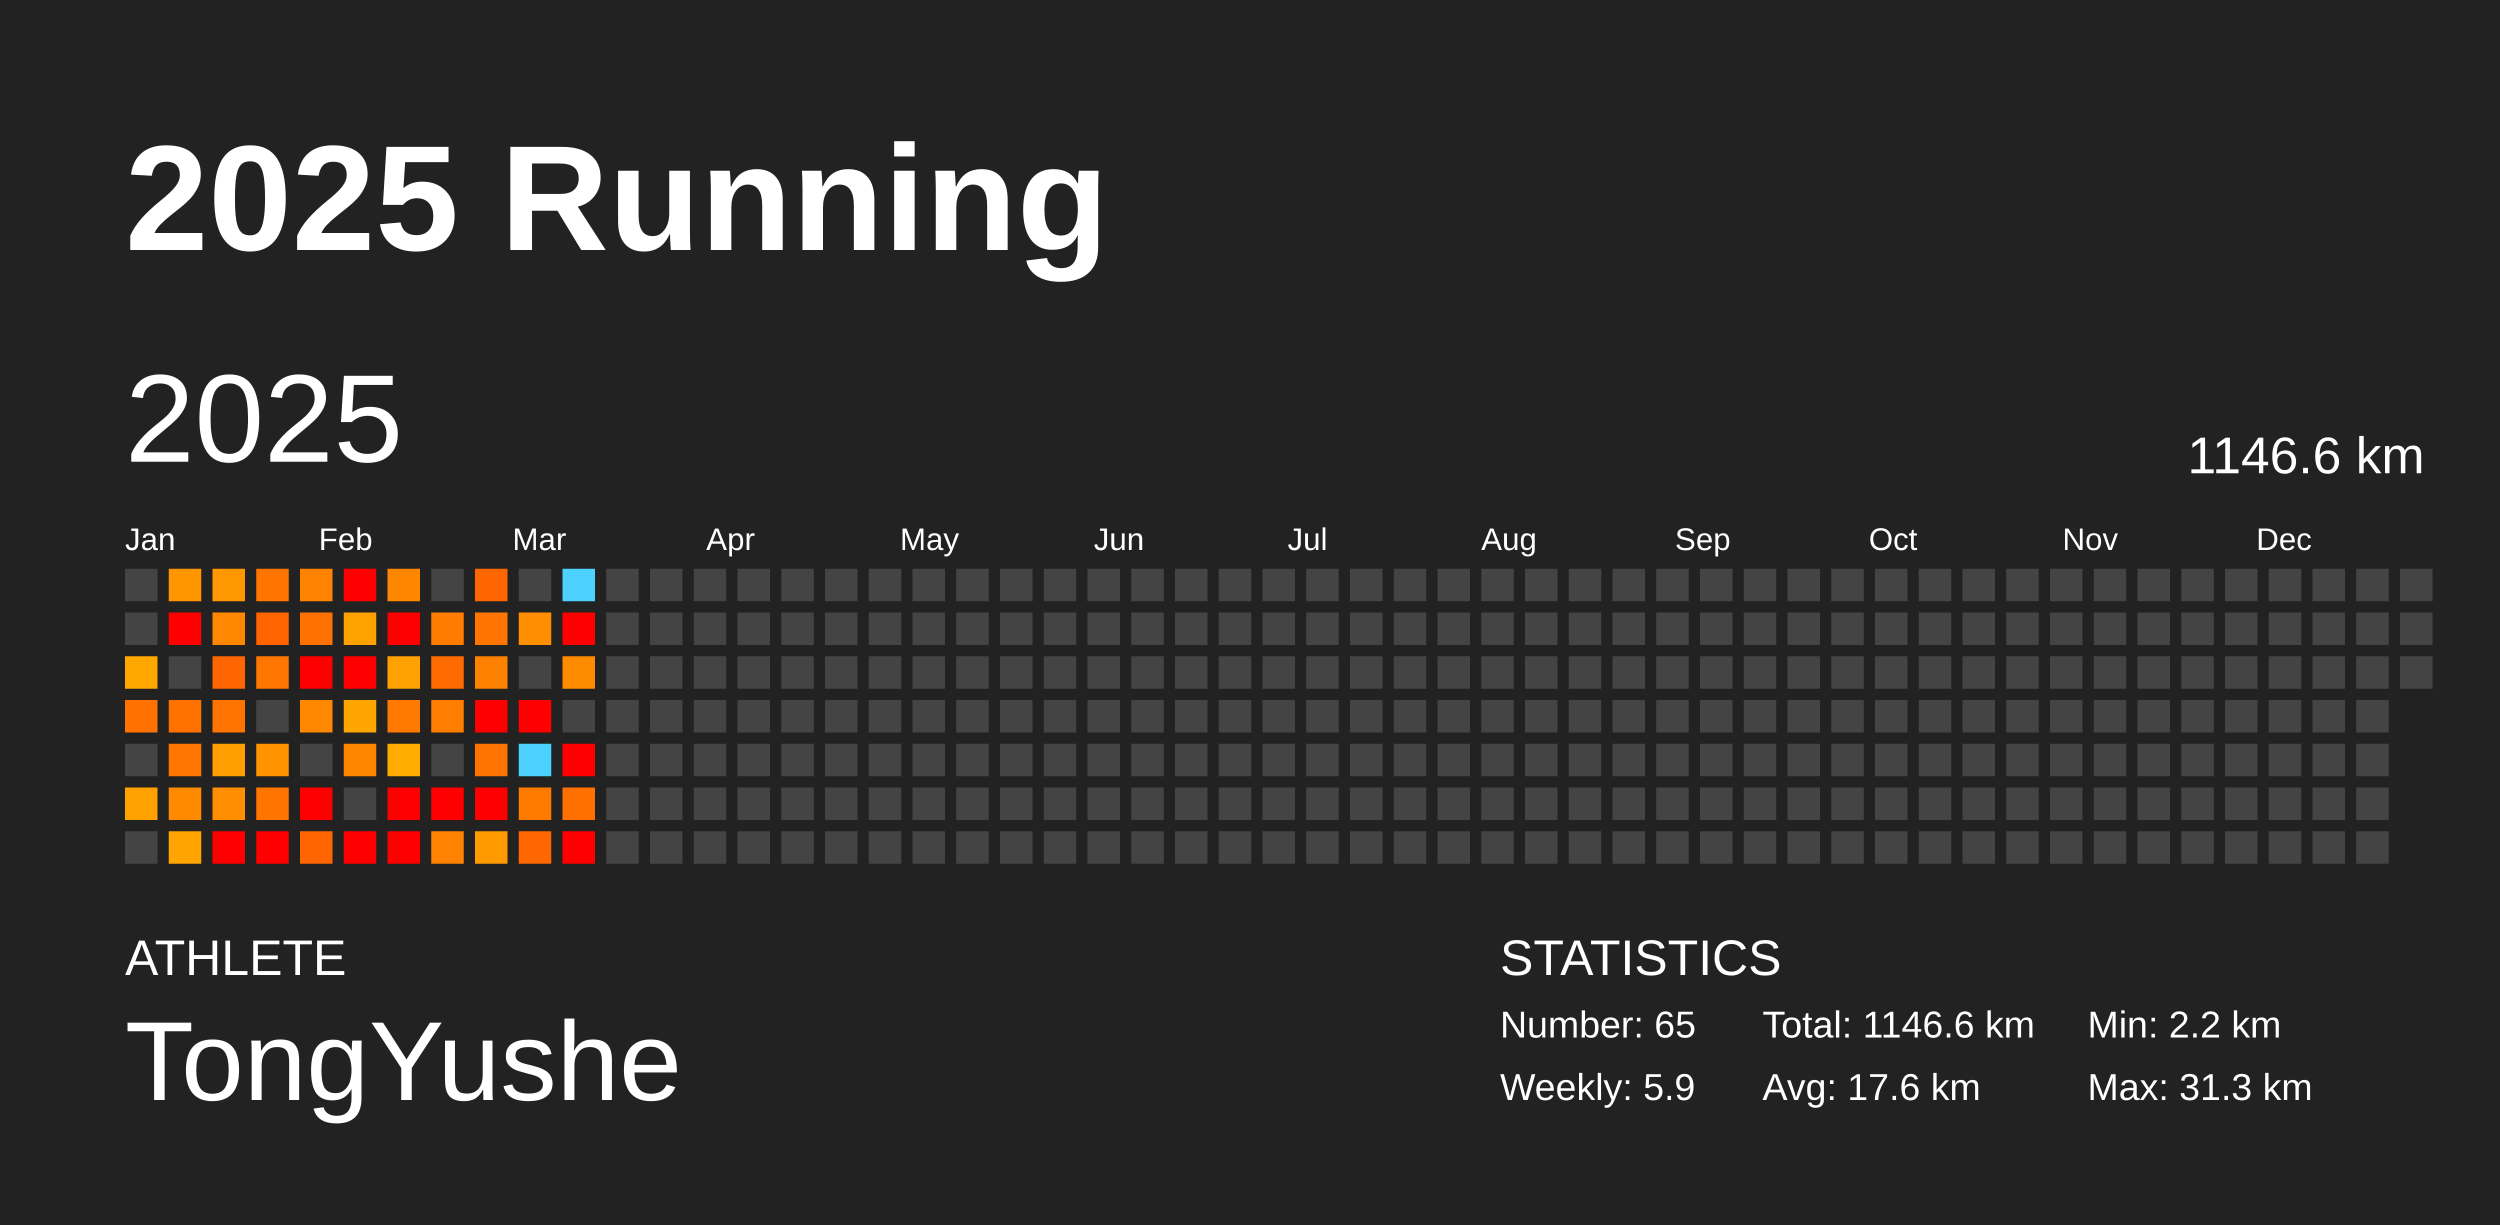
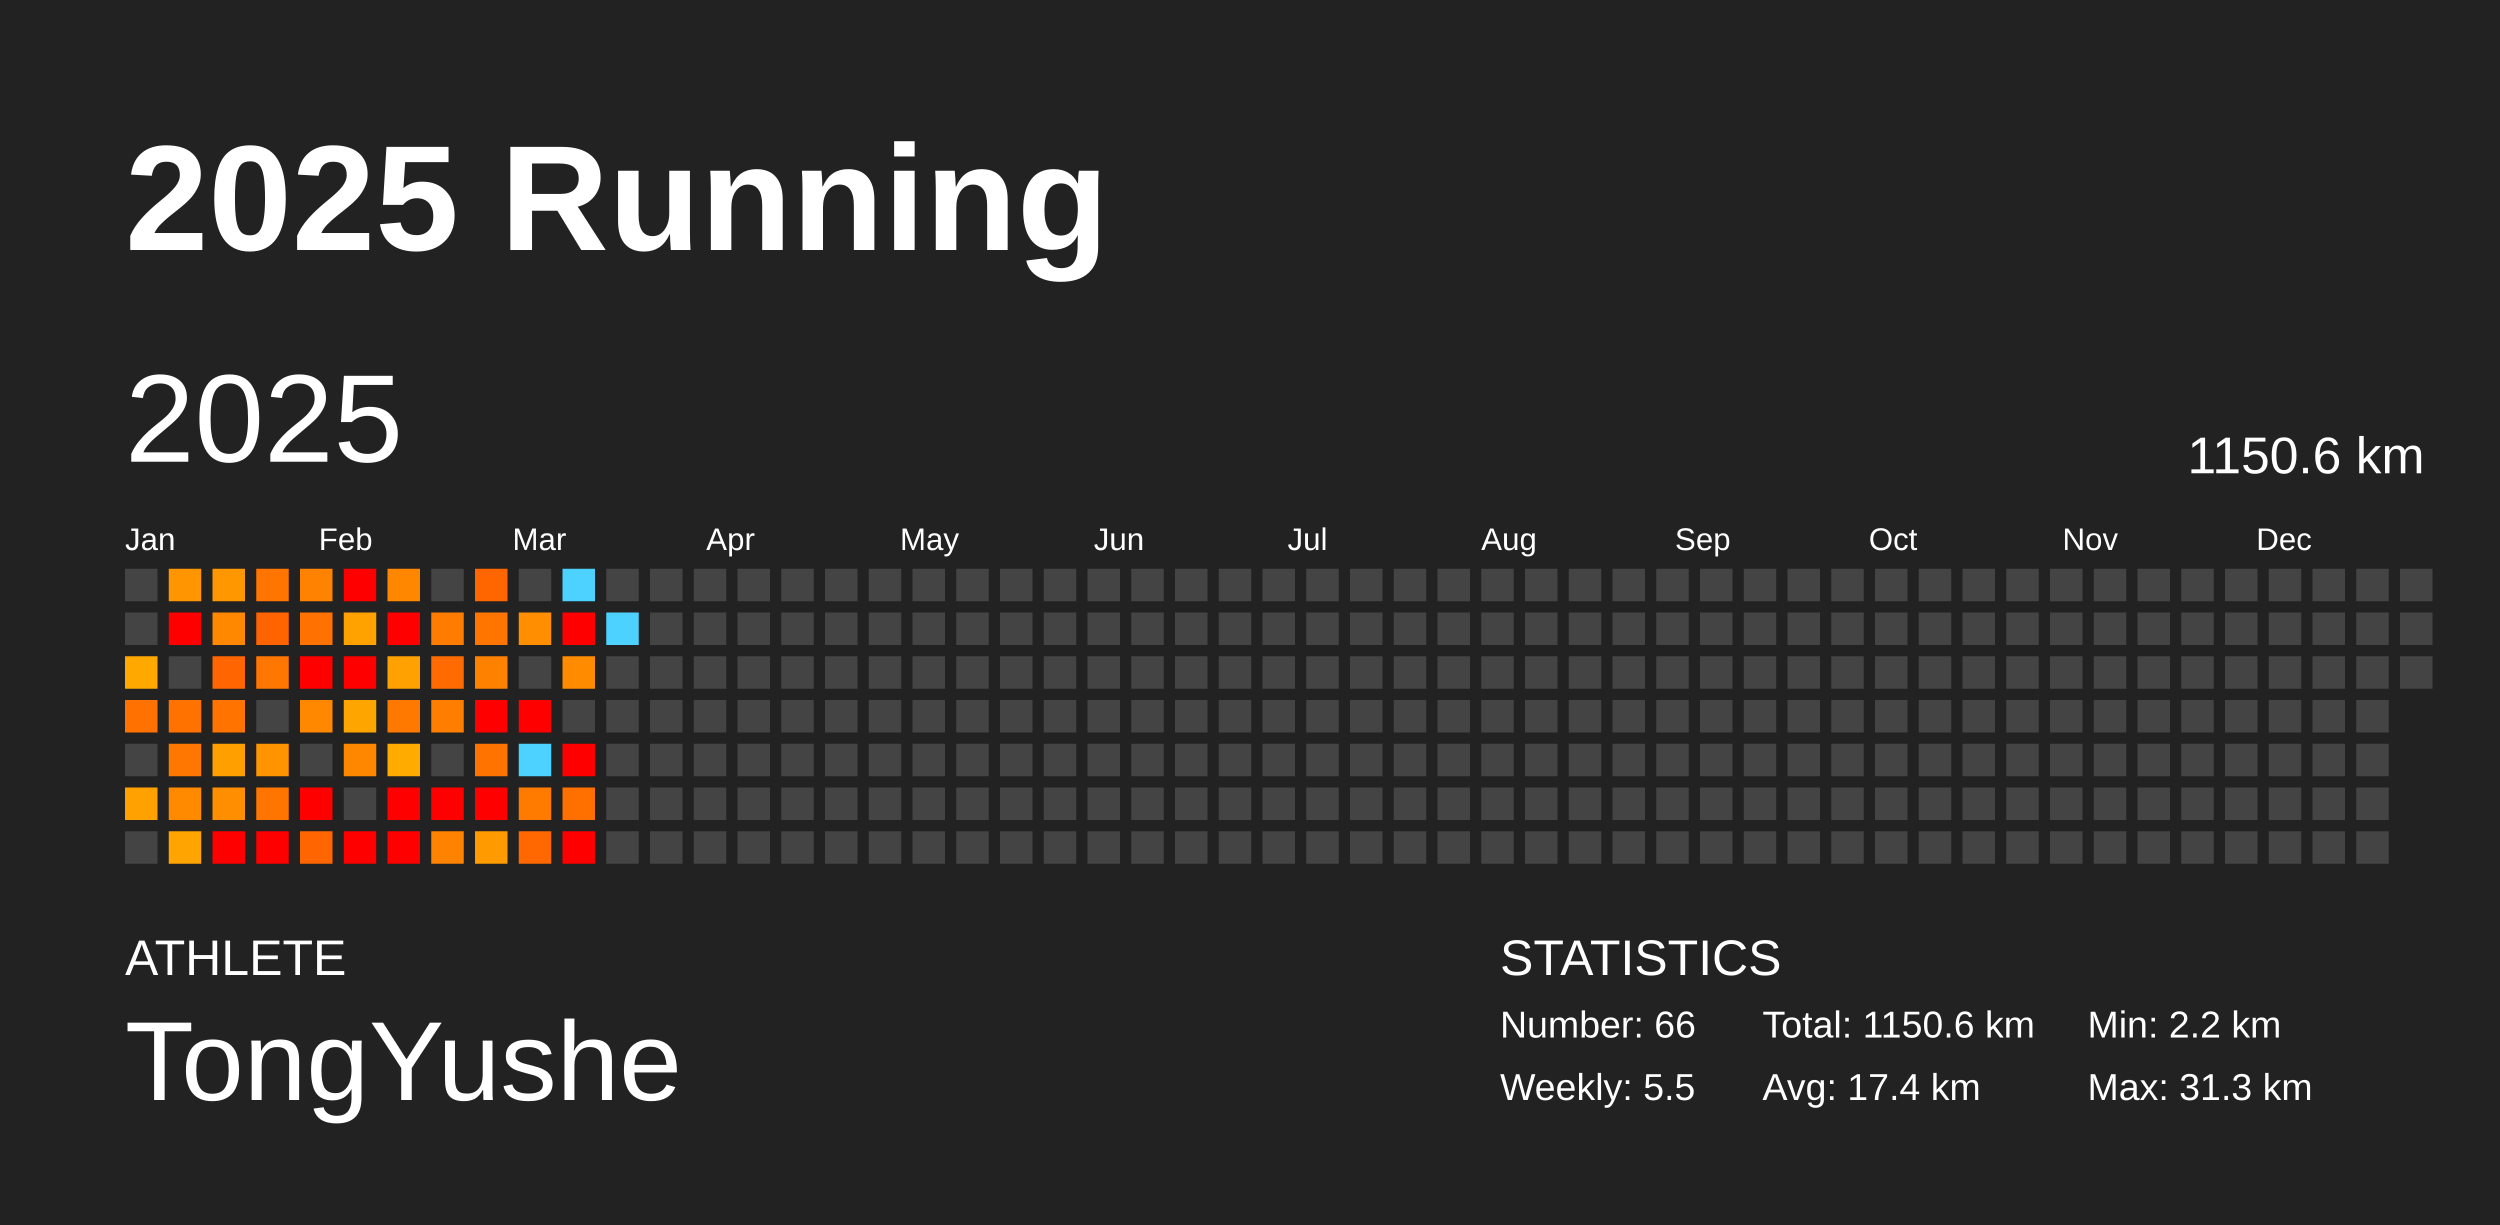
<svg xmlns="http://www.w3.org/2000/svg" baseProfile="full" height="98mm" version="1.1" viewBox="0,0,200,98" width="200mm">
  <defs />
  <rect fill="#222222" height="98" width="200" x="0" y="0" />
  <text fill="#FFFFFF" style="font-size:12px; font-family:Arial; font-weight:bold;" x="10" y="20">2025 Running</text>
  <text fill="#FFFFFF" style="font-size:4px; font-family:Arial" x="10" y="78">ATHLETE</text>
  <text fill="#FFFFFF" style="font-size:9px; font-family:Arial" x="10" y="88">TongYushe</text>
  <text fill="#FFFFFF" style="font-size:4px; font-family:Arial" x="120" y="78">STATISTICS</text>
-   <text fill="#FFFFFF" style="font-size:3px; font-family:Arial" x="120" y="83">Number: 65</text>
-   <text fill="#FFFFFF" style="font-size:3px; font-family:Arial" x="120" y="88">Weekly: 5.9</text>
-   <text fill="#FFFFFF" style="font-size:3px; font-family:Arial" x="141" y="83">Total: 1146.6 km</text>
-   <text fill="#FFFFFF" style="font-size:3px; font-family:Arial" x="141" y="88">Avg: 17.6 km</text>
+   <text fill="#FFFFFF" style="font-size:3px; font-family:Arial" x="120" y="83">Number: 66</text>
+   <text fill="#FFFFFF" style="font-size:3px; font-family:Arial" x="120" y="88">Weekly: 5.5</text>
+   <text fill="#FFFFFF" style="font-size:3px; font-family:Arial" x="141" y="83">Total: 1150.6 km</text>
+   <text fill="#FFFFFF" style="font-size:3px; font-family:Arial" x="141" y="88">Avg: 17.4 km</text>
  <text fill="#FFFFFF" style="font-size:3px; font-family:Arial" x="167" y="83">Min: 2.2 km</text>
  <text fill="#FFFFFF" style="font-size:3px; font-family:Arial" x="167" y="88">Max: 31.3 km</text>
  <text dominant-baseline="hanging" fill="#FFFFFF" style="font-size:10.0px; font-family:Arial;" x="10" y="30">2025</text>
-   <text dominant-baseline="hanging" fill="#FFFFFF" style="font-size:4.125px; font-family:Arial;" x="175" y="35">1146.6 km</text>
+   <text dominant-baseline="hanging" fill="#FFFFFF" style="font-size:4.125px; font-family:Arial;" x="175" y="35">1150.6 km</text>
  <text fill="#FFFFFF" style="font-size:2.5px; font-family:Arial" x="10.0" y="44">Jan</text>
  <text fill="#FFFFFF" style="font-size:2.5px; font-family:Arial" x="25.5" y="44">Feb</text>
  <text fill="#FFFFFF" style="font-size:2.5px; font-family:Arial" x="41.0" y="44">Mar</text>
  <text fill="#FFFFFF" style="font-size:2.5px; font-family:Arial" x="56.5" y="44">Apr</text>
  <text fill="#FFFFFF" style="font-size:2.5px; font-family:Arial" x="72.0" y="44">May</text>
  <text fill="#FFFFFF" style="font-size:2.5px; font-family:Arial" x="87.5" y="44">Jun</text>
  <text fill="#FFFFFF" style="font-size:2.5px; font-family:Arial" x="103.0" y="44">Jul</text>
  <text fill="#FFFFFF" style="font-size:2.5px; font-family:Arial" x="118.5" y="44">Aug</text>
  <text fill="#FFFFFF" style="font-size:2.5px; font-family:Arial" x="134.0" y="44">Sep</text>
  <text fill="#FFFFFF" style="font-size:2.5px; font-family:Arial" x="149.5" y="44">Oct</text>
  <text fill="#FFFFFF" style="font-size:2.5px; font-family:Arial" x="165.0" y="44">Nov</text>
  <text fill="#FFFFFF" style="font-size:2.5px; font-family:Arial" x="180.5" y="44">Dec</text>
  <rect fill="#444444" height="2.6" width="2.6" x="10.0" y="45.5" />
  <rect fill="#444444" height="2.6" width="2.6" x="10.0" y="49.0" />
  <rect fill="#ffa900" height="2.6" width="2.6" x="10.0" y="52.5" />
  <rect fill="#ff7100" height="2.6" width="2.6" x="10.0" y="56.0" />
  <rect fill="#444444" height="2.6" width="2.6" x="10.0" y="59.5" />
  <rect fill="#ffa100" height="2.6" width="2.6" x="10.0" y="63.0" />
  <rect fill="#444444" height="2.6" width="2.6" x="10.0" y="66.5" />
  <rect fill="#ff9500" height="2.6" width="2.6" x="13.5" y="45.5" />
  <rect fill="red" height="2.6" width="2.6" x="13.5" y="49.0" />
  <rect fill="#444444" height="2.6" width="2.6" x="13.5" y="52.5" />
  <rect fill="#ff7200" height="2.6" width="2.6" x="13.5" y="56.0" />
  <rect fill="#ff7600" height="2.6" width="2.6" x="13.5" y="59.5" />
  <rect fill="#ff8a00" height="2.6" width="2.6" x="13.5" y="63.0" />
  <rect fill="#ffa400" height="2.6" width="2.6" x="13.5" y="66.5" />
  <rect fill="#ff9700" height="2.6" width="2.6" x="17.0" y="45.5" />
  <rect fill="#ff8800" height="2.6" width="2.6" x="17.0" y="49.0" />
  <rect fill="#ff6500" height="2.6" width="2.6" x="17.0" y="52.5" />
  <rect fill="#ff7400" height="2.6" width="2.6" x="17.0" y="56.0" />
  <rect fill="#ffa000" height="2.6" width="2.6" x="17.0" y="59.5" />
  <rect fill="#ff8e00" height="2.6" width="2.6" x="17.0" y="63.0" />
  <rect fill="red" height="2.6" width="2.6" x="17.0" y="66.5" />
  <rect fill="#ff7500" height="2.6" width="2.6" x="20.5" y="45.5" />
  <rect fill="#ff6400" height="2.6" width="2.6" x="20.5" y="49.0" />
  <rect fill="#ff7600" height="2.6" width="2.6" x="20.5" y="52.5" />
  <rect fill="#444444" height="2.6" width="2.6" x="20.5" y="56.0" />
  <rect fill="#ff9300" height="2.6" width="2.6" x="20.5" y="59.5" />
  <rect fill="#ff7500" height="2.6" width="2.6" x="20.5" y="63.0" />
  <rect fill="red" height="2.6" width="2.6" x="20.5" y="66.5" />
  <rect fill="#ff8200" height="2.6" width="2.6" x="24.0" y="45.5" />
  <rect fill="#ff7100" height="2.6" width="2.6" x="24.0" y="49.0" />
  <rect fill="red" height="2.6" width="2.6" x="24.0" y="52.5" />
  <rect fill="#ff8800" height="2.6" width="2.6" x="24.0" y="56.0" />
  <rect fill="#444444" height="2.6" width="2.6" x="24.0" y="59.5" />
  <rect fill="red" height="2.6" width="2.6" x="24.0" y="63.0" />
  <rect fill="#ff6500" height="2.6" width="2.6" x="24.0" y="66.5" />
  <rect fill="red" height="2.6" width="2.6" x="27.5" y="45.5" />
  <rect fill="#ffa200" height="2.6" width="2.6" x="27.5" y="49.0" />
  <rect fill="red" height="2.6" width="2.6" x="27.5" y="52.5" />
  <rect fill="#ffa500" height="2.6" width="2.6" x="27.5" y="56.0" />
  <rect fill="#ff8700" height="2.6" width="2.6" x="27.5" y="59.5" />
  <rect fill="#444444" height="2.6" width="2.6" x="27.5" y="63.0" />
  <rect fill="red" height="2.6" width="2.6" x="27.5" y="66.5" />
  <rect fill="#ff8700" height="2.6" width="2.6" x="31.0" y="45.5" />
  <rect fill="red" height="2.6" width="2.6" x="31.0" y="49.0" />
  <rect fill="#ffa100" height="2.6" width="2.6" x="31.0" y="52.5" />
  <rect fill="#ff7900" height="2.6" width="2.6" x="31.0" y="56.0" />
  <rect fill="#ffab00" height="2.6" width="2.6" x="31.0" y="59.5" />
  <rect fill="red" height="2.6" width="2.6" x="31.0" y="63.0" />
  <rect fill="red" height="2.6" width="2.6" x="31.0" y="66.5" />
  <rect fill="#444444" height="2.6" width="2.6" x="34.5" y="45.5" />
  <rect fill="#ff7c00" height="2.6" width="2.6" x="34.5" y="49.0" />
  <rect fill="#ff6b00" height="2.6" width="2.6" x="34.5" y="52.5" />
  <rect fill="#ff7e00" height="2.6" width="2.6" x="34.5" y="56.0" />
  <rect fill="#444444" height="2.6" width="2.6" x="34.5" y="59.5" />
  <rect fill="red" height="2.6" width="2.6" x="34.5" y="63.0" />
  <rect fill="#ff8200" height="2.6" width="2.6" x="34.5" y="66.5" />
  <rect fill="#ff6600" height="2.6" width="2.6" x="38.0" y="45.5" />
  <rect fill="#ff7500" height="2.6" width="2.6" x="38.0" y="49.0" />
  <rect fill="#ff8100" height="2.6" width="2.6" x="38.0" y="52.5" />
  <rect fill="red" height="2.6" width="2.6" x="38.0" y="56.0" />
  <rect fill="#ff7300" height="2.6" width="2.6" x="38.0" y="59.5" />
  <rect fill="red" height="2.6" width="2.6" x="38.0" y="63.0" />
  <rect fill="#ff9b00" height="2.6" width="2.6" x="38.0" y="66.5" />
  <rect fill="#444444" height="2.6" width="2.6" x="41.5" y="45.5" />
  <rect fill="#ff8f00" height="2.6" width="2.6" x="41.5" y="49.0" />
  <rect fill="#444444" height="2.6" width="2.6" x="41.5" y="52.5" />
  <rect fill="red" height="2.6" width="2.6" x="41.5" y="56.0" />
  <rect fill="#4dd2ff" height="2.6" width="2.6" x="41.5" y="59.5" />
  <rect fill="#ff7b00" height="2.6" width="2.6" x="41.5" y="63.0" />
  <rect fill="#ff6800" height="2.6" width="2.6" x="41.5" y="66.5" />
  <rect fill="#4dd2ff" height="2.6" width="2.6" x="45.0" y="45.5" />
  <rect fill="red" height="2.6" width="2.6" x="45.0" y="49.0" />
  <rect fill="#ff8b00" height="2.6" width="2.6" x="45.0" y="52.5" />
  <rect fill="#444444" height="2.6" width="2.6" x="45.0" y="56.0" />
  <rect fill="red" height="2.6" width="2.6" x="45.0" y="59.5" />
  <rect fill="#ff7000" height="2.6" width="2.6" x="45.0" y="63.0" />
  <rect fill="red" height="2.6" width="2.6" x="45.0" y="66.5" />
  <rect fill="#444444" height="2.6" width="2.6" x="48.5" y="45.5" />
-   <rect fill="#444444" height="2.6" width="2.6" x="48.5" y="49.0" />
+   <rect fill="#4dd2ff" height="2.6" width="2.6" x="48.5" y="49.0" />
  <rect fill="#444444" height="2.6" width="2.6" x="48.5" y="52.5" />
  <rect fill="#444444" height="2.6" width="2.6" x="48.5" y="56.0" />
  <rect fill="#444444" height="2.6" width="2.6" x="48.5" y="59.5" />
  <rect fill="#444444" height="2.6" width="2.6" x="48.5" y="63.0" />
  <rect fill="#444444" height="2.6" width="2.6" x="48.5" y="66.5" />
  <rect fill="#444444" height="2.6" width="2.6" x="52.0" y="45.5" />
  <rect fill="#444444" height="2.6" width="2.6" x="52.0" y="49.0" />
  <rect fill="#444444" height="2.6" width="2.6" x="52.0" y="52.5" />
  <rect fill="#444444" height="2.6" width="2.6" x="52.0" y="56.0" />
  <rect fill="#444444" height="2.6" width="2.6" x="52.0" y="59.5" />
  <rect fill="#444444" height="2.6" width="2.6" x="52.0" y="63.0" />
  <rect fill="#444444" height="2.6" width="2.6" x="52.0" y="66.5" />
  <rect fill="#444444" height="2.6" width="2.6" x="55.5" y="45.5" />
  <rect fill="#444444" height="2.6" width="2.6" x="55.5" y="49.0" />
  <rect fill="#444444" height="2.6" width="2.6" x="55.5" y="52.5" />
  <rect fill="#444444" height="2.6" width="2.6" x="55.5" y="56.0" />
  <rect fill="#444444" height="2.6" width="2.6" x="55.5" y="59.5" />
  <rect fill="#444444" height="2.6" width="2.6" x="55.5" y="63.0" />
  <rect fill="#444444" height="2.6" width="2.6" x="55.5" y="66.5" />
  <rect fill="#444444" height="2.6" width="2.6" x="59.0" y="45.5" />
  <rect fill="#444444" height="2.6" width="2.6" x="59.0" y="49.0" />
  <rect fill="#444444" height="2.6" width="2.6" x="59.0" y="52.5" />
  <rect fill="#444444" height="2.6" width="2.6" x="59.0" y="56.0" />
  <rect fill="#444444" height="2.6" width="2.6" x="59.0" y="59.5" />
  <rect fill="#444444" height="2.6" width="2.6" x="59.0" y="63.0" />
  <rect fill="#444444" height="2.6" width="2.6" x="59.0" y="66.5" />
  <rect fill="#444444" height="2.6" width="2.6" x="62.5" y="45.5" />
  <rect fill="#444444" height="2.6" width="2.6" x="62.5" y="49.0" />
  <rect fill="#444444" height="2.6" width="2.6" x="62.5" y="52.5" />
  <rect fill="#444444" height="2.6" width="2.6" x="62.5" y="56.0" />
  <rect fill="#444444" height="2.6" width="2.6" x="62.5" y="59.5" />
  <rect fill="#444444" height="2.6" width="2.6" x="62.5" y="63.0" />
  <rect fill="#444444" height="2.6" width="2.6" x="62.5" y="66.5" />
  <rect fill="#444444" height="2.6" width="2.6" x="66.0" y="45.5" />
  <rect fill="#444444" height="2.6" width="2.6" x="66.0" y="49.0" />
  <rect fill="#444444" height="2.6" width="2.6" x="66.0" y="52.5" />
  <rect fill="#444444" height="2.6" width="2.6" x="66.0" y="56.0" />
  <rect fill="#444444" height="2.6" width="2.6" x="66.0" y="59.5" />
  <rect fill="#444444" height="2.6" width="2.6" x="66.0" y="63.0" />
  <rect fill="#444444" height="2.6" width="2.6" x="66.0" y="66.5" />
  <rect fill="#444444" height="2.6" width="2.6" x="69.5" y="45.5" />
  <rect fill="#444444" height="2.6" width="2.6" x="69.5" y="49.0" />
  <rect fill="#444444" height="2.6" width="2.6" x="69.5" y="52.5" />
  <rect fill="#444444" height="2.6" width="2.6" x="69.5" y="56.0" />
  <rect fill="#444444" height="2.6" width="2.6" x="69.5" y="59.5" />
  <rect fill="#444444" height="2.6" width="2.6" x="69.5" y="63.0" />
  <rect fill="#444444" height="2.6" width="2.6" x="69.5" y="66.5" />
  <rect fill="#444444" height="2.6" width="2.6" x="73.0" y="45.5" />
  <rect fill="#444444" height="2.6" width="2.6" x="73.0" y="49.0" />
  <rect fill="#444444" height="2.6" width="2.6" x="73.0" y="52.5" />
  <rect fill="#444444" height="2.6" width="2.6" x="73.0" y="56.0" />
  <rect fill="#444444" height="2.6" width="2.6" x="73.0" y="59.5" />
  <rect fill="#444444" height="2.6" width="2.6" x="73.0" y="63.0" />
  <rect fill="#444444" height="2.6" width="2.6" x="73.0" y="66.5" />
  <rect fill="#444444" height="2.6" width="2.6" x="76.5" y="45.5" />
  <rect fill="#444444" height="2.6" width="2.6" x="76.5" y="49.0" />
  <rect fill="#444444" height="2.6" width="2.6" x="76.5" y="52.5" />
  <rect fill="#444444" height="2.6" width="2.6" x="76.5" y="56.0" />
  <rect fill="#444444" height="2.6" width="2.6" x="76.5" y="59.5" />
  <rect fill="#444444" height="2.6" width="2.6" x="76.5" y="63.0" />
  <rect fill="#444444" height="2.6" width="2.6" x="76.5" y="66.5" />
  <rect fill="#444444" height="2.6" width="2.6" x="80.0" y="45.5" />
  <rect fill="#444444" height="2.6" width="2.6" x="80.0" y="49.0" />
  <rect fill="#444444" height="2.6" width="2.6" x="80.0" y="52.5" />
  <rect fill="#444444" height="2.6" width="2.6" x="80.0" y="56.0" />
  <rect fill="#444444" height="2.6" width="2.6" x="80.0" y="59.5" />
  <rect fill="#444444" height="2.6" width="2.6" x="80.0" y="63.0" />
  <rect fill="#444444" height="2.6" width="2.6" x="80.0" y="66.5" />
  <rect fill="#444444" height="2.6" width="2.6" x="83.5" y="45.5" />
  <rect fill="#444444" height="2.6" width="2.6" x="83.5" y="49.0" />
  <rect fill="#444444" height="2.6" width="2.6" x="83.5" y="52.5" />
  <rect fill="#444444" height="2.6" width="2.6" x="83.5" y="56.0" />
  <rect fill="#444444" height="2.6" width="2.6" x="83.5" y="59.5" />
  <rect fill="#444444" height="2.6" width="2.6" x="83.5" y="63.0" />
  <rect fill="#444444" height="2.6" width="2.6" x="83.5" y="66.5" />
  <rect fill="#444444" height="2.6" width="2.6" x="87.0" y="45.5" />
  <rect fill="#444444" height="2.6" width="2.6" x="87.0" y="49.0" />
  <rect fill="#444444" height="2.6" width="2.6" x="87.0" y="52.5" />
  <rect fill="#444444" height="2.6" width="2.6" x="87.0" y="56.0" />
  <rect fill="#444444" height="2.6" width="2.6" x="87.0" y="59.5" />
  <rect fill="#444444" height="2.6" width="2.6" x="87.0" y="63.0" />
  <rect fill="#444444" height="2.6" width="2.6" x="87.0" y="66.5" />
  <rect fill="#444444" height="2.6" width="2.6" x="90.5" y="45.5" />
  <rect fill="#444444" height="2.6" width="2.6" x="90.5" y="49.0" />
  <rect fill="#444444" height="2.6" width="2.6" x="90.5" y="52.5" />
  <rect fill="#444444" height="2.6" width="2.6" x="90.5" y="56.0" />
  <rect fill="#444444" height="2.6" width="2.6" x="90.5" y="59.5" />
  <rect fill="#444444" height="2.6" width="2.6" x="90.5" y="63.0" />
  <rect fill="#444444" height="2.6" width="2.6" x="90.5" y="66.5" />
  <rect fill="#444444" height="2.6" width="2.6" x="94.0" y="45.5" />
  <rect fill="#444444" height="2.6" width="2.6" x="94.0" y="49.0" />
  <rect fill="#444444" height="2.6" width="2.6" x="94.0" y="52.5" />
  <rect fill="#444444" height="2.6" width="2.6" x="94.0" y="56.0" />
  <rect fill="#444444" height="2.6" width="2.6" x="94.0" y="59.5" />
  <rect fill="#444444" height="2.6" width="2.6" x="94.0" y="63.0" />
  <rect fill="#444444" height="2.6" width="2.6" x="94.0" y="66.5" />
  <rect fill="#444444" height="2.6" width="2.6" x="97.5" y="45.5" />
  <rect fill="#444444" height="2.6" width="2.6" x="97.5" y="49.0" />
  <rect fill="#444444" height="2.6" width="2.6" x="97.5" y="52.5" />
  <rect fill="#444444" height="2.6" width="2.6" x="97.5" y="56.0" />
  <rect fill="#444444" height="2.6" width="2.6" x="97.5" y="59.5" />
  <rect fill="#444444" height="2.6" width="2.6" x="97.5" y="63.0" />
  <rect fill="#444444" height="2.6" width="2.6" x="97.5" y="66.5" />
  <rect fill="#444444" height="2.6" width="2.6" x="101.0" y="45.5" />
  <rect fill="#444444" height="2.6" width="2.6" x="101.0" y="49.0" />
  <rect fill="#444444" height="2.6" width="2.6" x="101.0" y="52.5" />
  <rect fill="#444444" height="2.6" width="2.6" x="101.0" y="56.0" />
  <rect fill="#444444" height="2.6" width="2.6" x="101.0" y="59.5" />
  <rect fill="#444444" height="2.6" width="2.6" x="101.0" y="63.0" />
  <rect fill="#444444" height="2.6" width="2.6" x="101.0" y="66.5" />
  <rect fill="#444444" height="2.6" width="2.6" x="104.5" y="45.5" />
  <rect fill="#444444" height="2.6" width="2.6" x="104.5" y="49.0" />
  <rect fill="#444444" height="2.6" width="2.6" x="104.5" y="52.5" />
  <rect fill="#444444" height="2.6" width="2.6" x="104.5" y="56.0" />
  <rect fill="#444444" height="2.6" width="2.6" x="104.5" y="59.5" />
  <rect fill="#444444" height="2.6" width="2.6" x="104.5" y="63.0" />
  <rect fill="#444444" height="2.6" width="2.6" x="104.5" y="66.5" />
  <rect fill="#444444" height="2.6" width="2.6" x="108.0" y="45.5" />
  <rect fill="#444444" height="2.6" width="2.6" x="108.0" y="49.0" />
  <rect fill="#444444" height="2.6" width="2.6" x="108.0" y="52.5" />
  <rect fill="#444444" height="2.6" width="2.6" x="108.0" y="56.0" />
  <rect fill="#444444" height="2.6" width="2.6" x="108.0" y="59.5" />
  <rect fill="#444444" height="2.6" width="2.6" x="108.0" y="63.0" />
  <rect fill="#444444" height="2.6" width="2.6" x="108.0" y="66.5" />
  <rect fill="#444444" height="2.6" width="2.6" x="111.5" y="45.5" />
  <rect fill="#444444" height="2.6" width="2.6" x="111.5" y="49.0" />
  <rect fill="#444444" height="2.6" width="2.6" x="111.5" y="52.5" />
  <rect fill="#444444" height="2.6" width="2.6" x="111.5" y="56.0" />
  <rect fill="#444444" height="2.6" width="2.6" x="111.5" y="59.5" />
  <rect fill="#444444" height="2.6" width="2.6" x="111.5" y="63.0" />
  <rect fill="#444444" height="2.6" width="2.6" x="111.5" y="66.5" />
  <rect fill="#444444" height="2.6" width="2.6" x="115.0" y="45.5" />
  <rect fill="#444444" height="2.6" width="2.6" x="115.0" y="49.0" />
  <rect fill="#444444" height="2.6" width="2.6" x="115.0" y="52.5" />
  <rect fill="#444444" height="2.6" width="2.6" x="115.0" y="56.0" />
  <rect fill="#444444" height="2.6" width="2.6" x="115.0" y="59.5" />
  <rect fill="#444444" height="2.6" width="2.6" x="115.0" y="63.0" />
  <rect fill="#444444" height="2.6" width="2.6" x="115.0" y="66.5" />
  <rect fill="#444444" height="2.6" width="2.6" x="118.5" y="45.5" />
  <rect fill="#444444" height="2.6" width="2.6" x="118.5" y="49.0" />
  <rect fill="#444444" height="2.6" width="2.6" x="118.5" y="52.5" />
  <rect fill="#444444" height="2.6" width="2.6" x="118.5" y="56.0" />
  <rect fill="#444444" height="2.6" width="2.6" x="118.5" y="59.5" />
  <rect fill="#444444" height="2.6" width="2.6" x="118.5" y="63.0" />
  <rect fill="#444444" height="2.6" width="2.6" x="118.5" y="66.5" />
  <rect fill="#444444" height="2.6" width="2.6" x="122.0" y="45.5" />
  <rect fill="#444444" height="2.6" width="2.6" x="122.0" y="49.0" />
  <rect fill="#444444" height="2.6" width="2.6" x="122.0" y="52.5" />
  <rect fill="#444444" height="2.6" width="2.6" x="122.0" y="56.0" />
  <rect fill="#444444" height="2.6" width="2.6" x="122.0" y="59.5" />
  <rect fill="#444444" height="2.6" width="2.6" x="122.0" y="63.0" />
  <rect fill="#444444" height="2.6" width="2.6" x="122.0" y="66.5" />
  <rect fill="#444444" height="2.6" width="2.6" x="125.5" y="45.5" />
  <rect fill="#444444" height="2.6" width="2.6" x="125.5" y="49.0" />
  <rect fill="#444444" height="2.6" width="2.6" x="125.5" y="52.5" />
  <rect fill="#444444" height="2.6" width="2.6" x="125.5" y="56.0" />
  <rect fill="#444444" height="2.6" width="2.6" x="125.5" y="59.5" />
  <rect fill="#444444" height="2.6" width="2.6" x="125.5" y="63.0" />
  <rect fill="#444444" height="2.6" width="2.6" x="125.5" y="66.5" />
  <rect fill="#444444" height="2.6" width="2.6" x="129.0" y="45.5" />
  <rect fill="#444444" height="2.6" width="2.6" x="129.0" y="49.0" />
  <rect fill="#444444" height="2.6" width="2.6" x="129.0" y="52.5" />
  <rect fill="#444444" height="2.6" width="2.6" x="129.0" y="56.0" />
  <rect fill="#444444" height="2.6" width="2.6" x="129.0" y="59.5" />
  <rect fill="#444444" height="2.6" width="2.6" x="129.0" y="63.0" />
  <rect fill="#444444" height="2.6" width="2.6" x="129.0" y="66.5" />
  <rect fill="#444444" height="2.6" width="2.6" x="132.5" y="45.5" />
  <rect fill="#444444" height="2.6" width="2.6" x="132.5" y="49.0" />
  <rect fill="#444444" height="2.6" width="2.6" x="132.5" y="52.5" />
  <rect fill="#444444" height="2.6" width="2.6" x="132.5" y="56.0" />
  <rect fill="#444444" height="2.6" width="2.6" x="132.5" y="59.5" />
  <rect fill="#444444" height="2.6" width="2.6" x="132.5" y="63.0" />
  <rect fill="#444444" height="2.6" width="2.6" x="132.5" y="66.5" />
  <rect fill="#444444" height="2.6" width="2.6" x="136.0" y="45.5" />
  <rect fill="#444444" height="2.6" width="2.6" x="136.0" y="49.0" />
  <rect fill="#444444" height="2.6" width="2.6" x="136.0" y="52.5" />
  <rect fill="#444444" height="2.6" width="2.6" x="136.0" y="56.0" />
  <rect fill="#444444" height="2.6" width="2.6" x="136.0" y="59.5" />
  <rect fill="#444444" height="2.6" width="2.6" x="136.0" y="63.0" />
  <rect fill="#444444" height="2.6" width="2.6" x="136.0" y="66.5" />
  <rect fill="#444444" height="2.6" width="2.6" x="139.5" y="45.5" />
  <rect fill="#444444" height="2.6" width="2.6" x="139.5" y="49.0" />
  <rect fill="#444444" height="2.6" width="2.6" x="139.5" y="52.5" />
  <rect fill="#444444" height="2.6" width="2.6" x="139.5" y="56.0" />
  <rect fill="#444444" height="2.6" width="2.6" x="139.5" y="59.5" />
  <rect fill="#444444" height="2.6" width="2.6" x="139.5" y="63.0" />
  <rect fill="#444444" height="2.6" width="2.6" x="139.5" y="66.5" />
  <rect fill="#444444" height="2.6" width="2.6" x="143.0" y="45.5" />
  <rect fill="#444444" height="2.6" width="2.6" x="143.0" y="49.0" />
  <rect fill="#444444" height="2.6" width="2.6" x="143.0" y="52.5" />
  <rect fill="#444444" height="2.6" width="2.6" x="143.0" y="56.0" />
  <rect fill="#444444" height="2.6" width="2.6" x="143.0" y="59.5" />
  <rect fill="#444444" height="2.6" width="2.6" x="143.0" y="63.0" />
  <rect fill="#444444" height="2.6" width="2.6" x="143.0" y="66.5" />
  <rect fill="#444444" height="2.6" width="2.6" x="146.5" y="45.5" />
  <rect fill="#444444" height="2.6" width="2.6" x="146.5" y="49.0" />
  <rect fill="#444444" height="2.6" width="2.6" x="146.5" y="52.5" />
  <rect fill="#444444" height="2.6" width="2.6" x="146.5" y="56.0" />
  <rect fill="#444444" height="2.6" width="2.6" x="146.5" y="59.5" />
  <rect fill="#444444" height="2.6" width="2.6" x="146.5" y="63.0" />
  <rect fill="#444444" height="2.6" width="2.6" x="146.5" y="66.5" />
  <rect fill="#444444" height="2.6" width="2.6" x="150.0" y="45.5" />
  <rect fill="#444444" height="2.6" width="2.6" x="150.0" y="49.0" />
  <rect fill="#444444" height="2.6" width="2.6" x="150.0" y="52.5" />
  <rect fill="#444444" height="2.6" width="2.6" x="150.0" y="56.0" />
  <rect fill="#444444" height="2.6" width="2.6" x="150.0" y="59.5" />
  <rect fill="#444444" height="2.6" width="2.6" x="150.0" y="63.0" />
  <rect fill="#444444" height="2.6" width="2.6" x="150.0" y="66.5" />
  <rect fill="#444444" height="2.6" width="2.6" x="153.5" y="45.5" />
  <rect fill="#444444" height="2.6" width="2.6" x="153.5" y="49.0" />
  <rect fill="#444444" height="2.6" width="2.6" x="153.5" y="52.5" />
  <rect fill="#444444" height="2.6" width="2.6" x="153.5" y="56.0" />
  <rect fill="#444444" height="2.6" width="2.6" x="153.5" y="59.5" />
  <rect fill="#444444" height="2.6" width="2.6" x="153.5" y="63.0" />
  <rect fill="#444444" height="2.6" width="2.6" x="153.5" y="66.5" />
  <rect fill="#444444" height="2.6" width="2.6" x="157.0" y="45.5" />
  <rect fill="#444444" height="2.6" width="2.6" x="157.0" y="49.0" />
  <rect fill="#444444" height="2.6" width="2.6" x="157.0" y="52.5" />
  <rect fill="#444444" height="2.6" width="2.6" x="157.0" y="56.0" />
  <rect fill="#444444" height="2.6" width="2.6" x="157.0" y="59.5" />
  <rect fill="#444444" height="2.6" width="2.6" x="157.0" y="63.0" />
  <rect fill="#444444" height="2.6" width="2.6" x="157.0" y="66.5" />
  <rect fill="#444444" height="2.6" width="2.6" x="160.5" y="45.5" />
  <rect fill="#444444" height="2.6" width="2.6" x="160.5" y="49.0" />
  <rect fill="#444444" height="2.6" width="2.6" x="160.5" y="52.5" />
  <rect fill="#444444" height="2.6" width="2.6" x="160.5" y="56.0" />
  <rect fill="#444444" height="2.6" width="2.6" x="160.5" y="59.5" />
  <rect fill="#444444" height="2.6" width="2.6" x="160.5" y="63.0" />
  <rect fill="#444444" height="2.6" width="2.6" x="160.5" y="66.5" />
  <rect fill="#444444" height="2.6" width="2.6" x="164.0" y="45.5" />
  <rect fill="#444444" height="2.6" width="2.6" x="164.0" y="49.0" />
  <rect fill="#444444" height="2.6" width="2.6" x="164.0" y="52.5" />
  <rect fill="#444444" height="2.6" width="2.6" x="164.0" y="56.0" />
  <rect fill="#444444" height="2.6" width="2.6" x="164.0" y="59.5" />
  <rect fill="#444444" height="2.6" width="2.6" x="164.0" y="63.0" />
  <rect fill="#444444" height="2.6" width="2.6" x="164.0" y="66.5" />
  <rect fill="#444444" height="2.6" width="2.6" x="167.5" y="45.5" />
  <rect fill="#444444" height="2.6" width="2.6" x="167.5" y="49.0" />
  <rect fill="#444444" height="2.6" width="2.6" x="167.5" y="52.5" />
  <rect fill="#444444" height="2.6" width="2.6" x="167.5" y="56.0" />
  <rect fill="#444444" height="2.6" width="2.6" x="167.5" y="59.5" />
  <rect fill="#444444" height="2.6" width="2.6" x="167.5" y="63.0" />
  <rect fill="#444444" height="2.6" width="2.6" x="167.5" y="66.5" />
  <rect fill="#444444" height="2.6" width="2.6" x="171.0" y="45.5" />
  <rect fill="#444444" height="2.6" width="2.6" x="171.0" y="49.0" />
  <rect fill="#444444" height="2.6" width="2.6" x="171.0" y="52.5" />
  <rect fill="#444444" height="2.6" width="2.6" x="171.0" y="56.0" />
  <rect fill="#444444" height="2.6" width="2.6" x="171.0" y="59.5" />
  <rect fill="#444444" height="2.6" width="2.6" x="171.0" y="63.0" />
  <rect fill="#444444" height="2.6" width="2.6" x="171.0" y="66.5" />
  <rect fill="#444444" height="2.6" width="2.6" x="174.5" y="45.5" />
  <rect fill="#444444" height="2.6" width="2.6" x="174.5" y="49.0" />
  <rect fill="#444444" height="2.6" width="2.6" x="174.5" y="52.5" />
  <rect fill="#444444" height="2.6" width="2.6" x="174.5" y="56.0" />
  <rect fill="#444444" height="2.6" width="2.6" x="174.5" y="59.5" />
  <rect fill="#444444" height="2.6" width="2.6" x="174.5" y="63.0" />
  <rect fill="#444444" height="2.6" width="2.6" x="174.5" y="66.5" />
  <rect fill="#444444" height="2.6" width="2.6" x="178.0" y="45.5" />
  <rect fill="#444444" height="2.6" width="2.6" x="178.0" y="49.0" />
  <rect fill="#444444" height="2.6" width="2.6" x="178.0" y="52.5" />
  <rect fill="#444444" height="2.6" width="2.6" x="178.0" y="56.0" />
  <rect fill="#444444" height="2.6" width="2.6" x="178.0" y="59.5" />
  <rect fill="#444444" height="2.6" width="2.6" x="178.0" y="63.0" />
  <rect fill="#444444" height="2.6" width="2.6" x="178.0" y="66.5" />
  <rect fill="#444444" height="2.6" width="2.6" x="181.5" y="45.5" />
  <rect fill="#444444" height="2.6" width="2.6" x="181.5" y="49.0" />
  <rect fill="#444444" height="2.6" width="2.6" x="181.5" y="52.5" />
  <rect fill="#444444" height="2.6" width="2.6" x="181.5" y="56.0" />
  <rect fill="#444444" height="2.6" width="2.6" x="181.5" y="59.5" />
  <rect fill="#444444" height="2.6" width="2.6" x="181.5" y="63.0" />
  <rect fill="#444444" height="2.6" width="2.6" x="181.5" y="66.5" />
  <rect fill="#444444" height="2.6" width="2.6" x="185.0" y="45.5" />
  <rect fill="#444444" height="2.6" width="2.6" x="185.0" y="49.0" />
  <rect fill="#444444" height="2.6" width="2.6" x="185.0" y="52.5" />
  <rect fill="#444444" height="2.6" width="2.6" x="185.0" y="56.0" />
  <rect fill="#444444" height="2.6" width="2.6" x="185.0" y="59.5" />
  <rect fill="#444444" height="2.6" width="2.6" x="185.0" y="63.0" />
  <rect fill="#444444" height="2.6" width="2.6" x="185.0" y="66.5" />
  <rect fill="#444444" height="2.6" width="2.6" x="188.5" y="45.5" />
  <rect fill="#444444" height="2.6" width="2.6" x="188.5" y="49.0" />
  <rect fill="#444444" height="2.6" width="2.6" x="188.5" y="52.5" />
  <rect fill="#444444" height="2.6" width="2.6" x="188.5" y="56.0" />
  <rect fill="#444444" height="2.6" width="2.6" x="188.5" y="59.5" />
  <rect fill="#444444" height="2.6" width="2.6" x="188.5" y="63.0" />
  <rect fill="#444444" height="2.6" width="2.6" x="188.5" y="66.5" />
  <rect fill="#444444" height="2.6" width="2.6" x="192.0" y="45.5" />
  <rect fill="#444444" height="2.6" width="2.6" x="192.0" y="49.0" />
  <rect fill="#444444" height="2.6" width="2.6" x="192.0" y="52.5" />
</svg>
